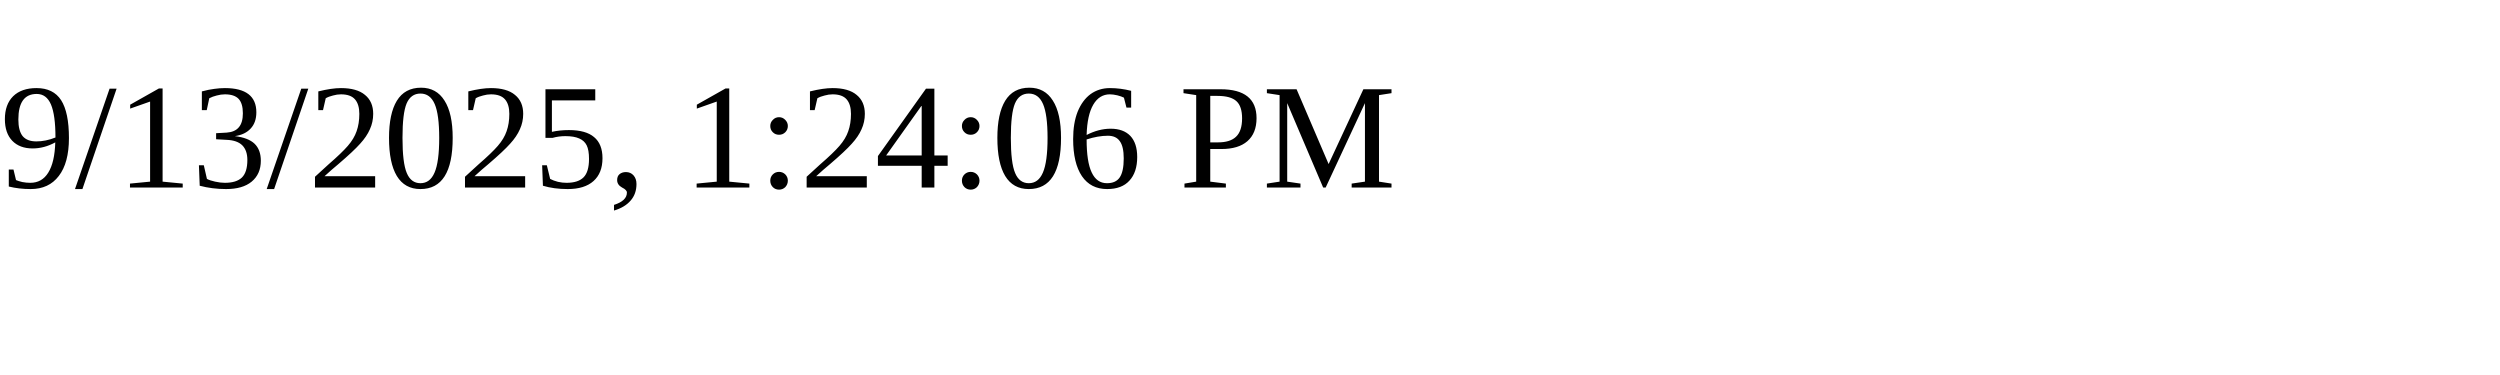
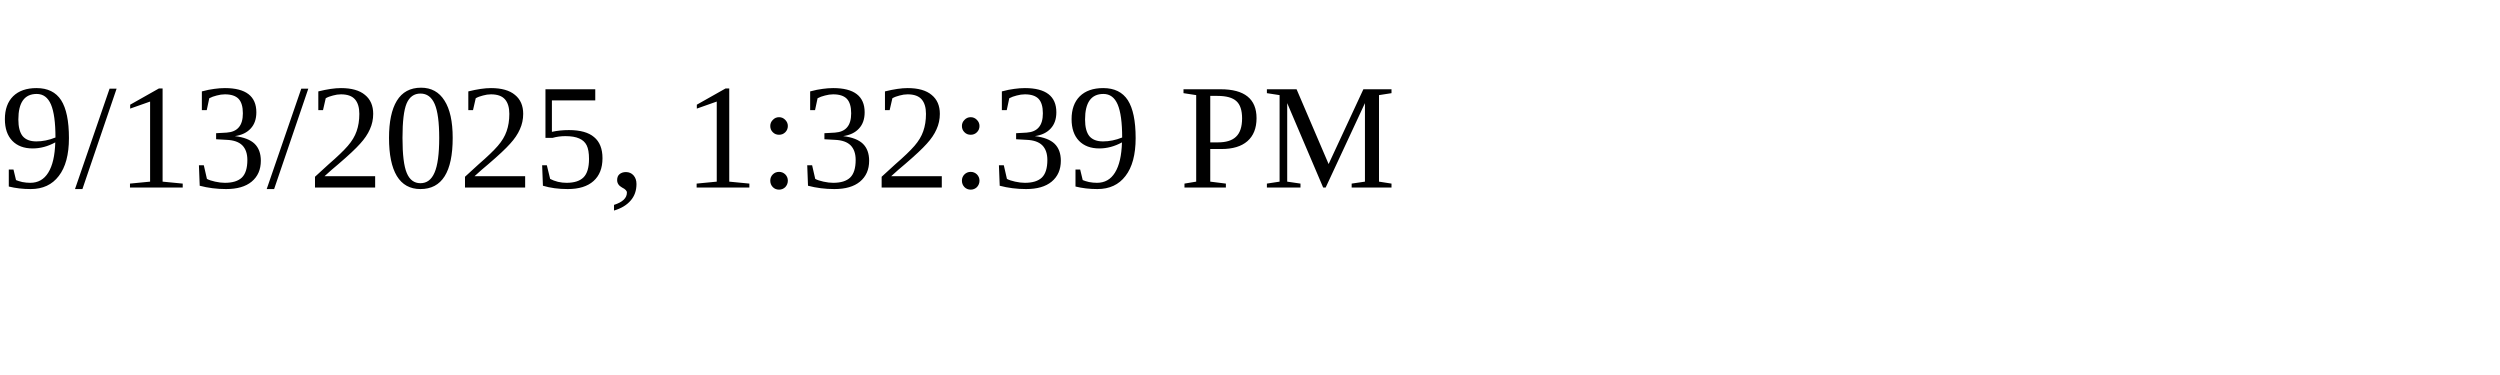
<svg xmlns="http://www.w3.org/2000/svg" height="30" width="200">
-   <text x="0" y="15">9/13/2025, 1:24:06 PM</text>
+   <text x="0" y="15">9/13/2025, 1:32:39 PM</text>
</svg>
